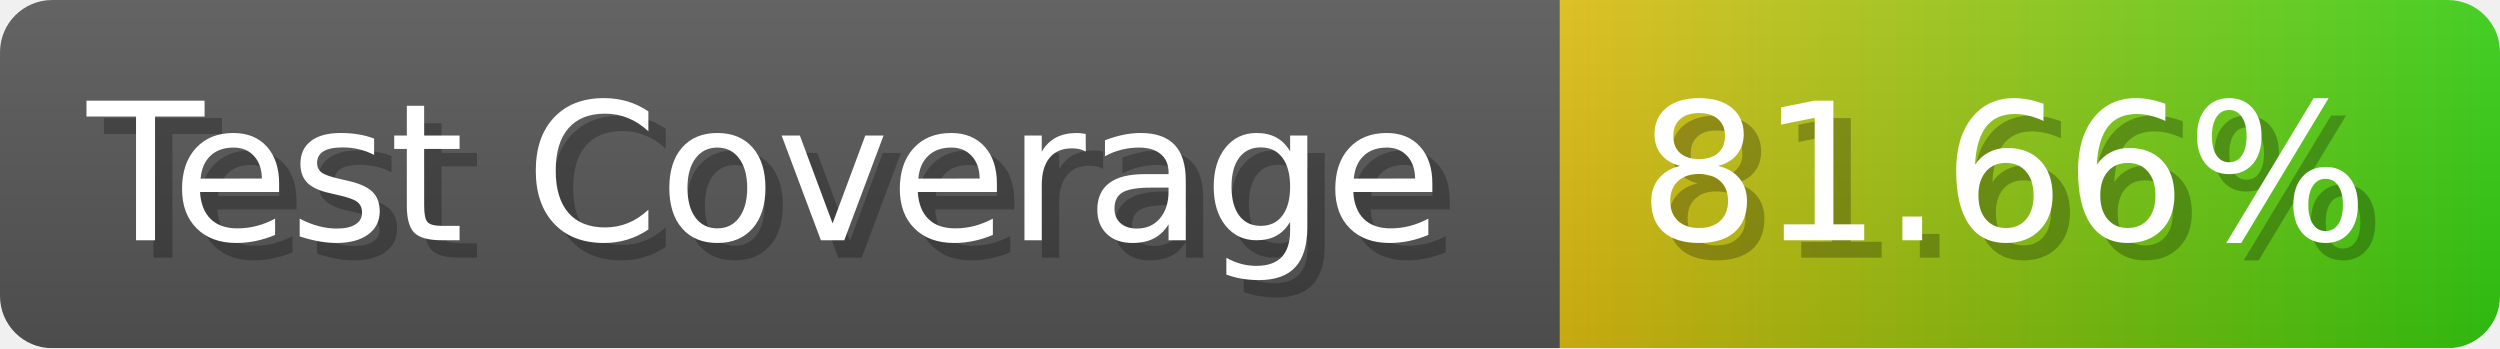
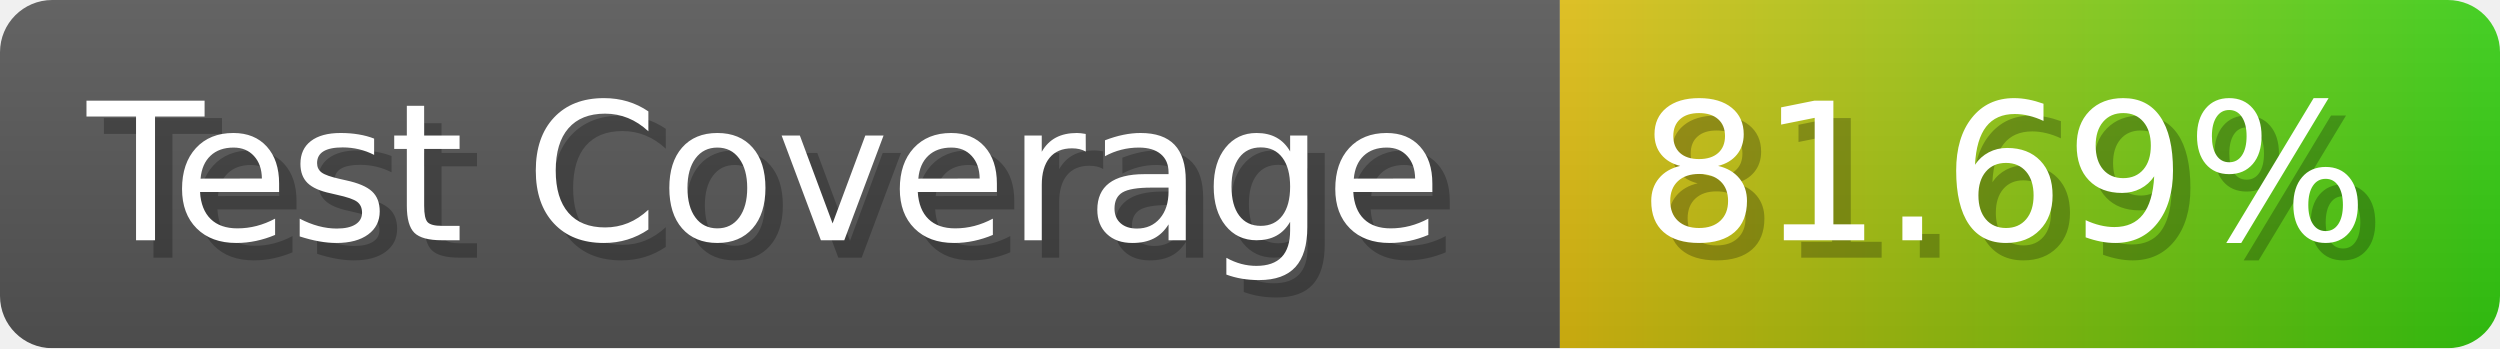
- <svg xmlns="http://www.w3.org/2000/svg" width="143.6" height="20" viewBox="0 0 1436 200" role="img" aria-label="Test Coverage: 81.66%">
+ <svg xmlns="http://www.w3.org/2000/svg" width="143.6" height="20" viewBox="0 0 1436 200" role="img" aria-label="Test Coverage: 81.69%">
  <linearGradient id="a" x2="0" y2="100%">
    <stop offset="0" stop-opacity=".1" stop-color="#EEE" />
    <stop offset="1" stop-opacity=".1" />
  </linearGradient>
  <mask id="m">
    <rect width="1436" height="200" rx="30" fill="#FFF" />
  </mask>
  <g mask="url(#m)">
    <rect width="896" height="200" fill="#555" />
    <rect width="540" height="200" fill="url(#x)" x="896" />
    <rect width="1436" height="200" fill="url(#a)" />
  </g>
  <g aria-hidden="true" fill="#fff" text-anchor="start" font-family="Verdana,DejaVu Sans,sans-serif" font-size="110">
    <text x="60" y="148" textLength="796" fill="#000" opacity="0.25">Test Coverage</text>
    <text x="50" y="138" textLength="796">Test Coverage</text>
-     <text x="951" y="148" textLength="440" fill="#000" opacity="0.25">81.66%</text>
-     <text x="941" y="138" textLength="440">81.66%</text>
+     <text x="951" y="148" textLength="440" fill="#000" opacity="0.25">81.69%</text>
+     <text x="941" y="138" textLength="440">81.69%</text>
  </g>
  <linearGradient id="x" x1="0%" y1="0%" x2="100%" y2="0%">
    <stop offset="0%" style="stop-color:#DB1" />
    <stop offset="100%" style="stop-color:#3C1" />
  </linearGradient>
</svg>
